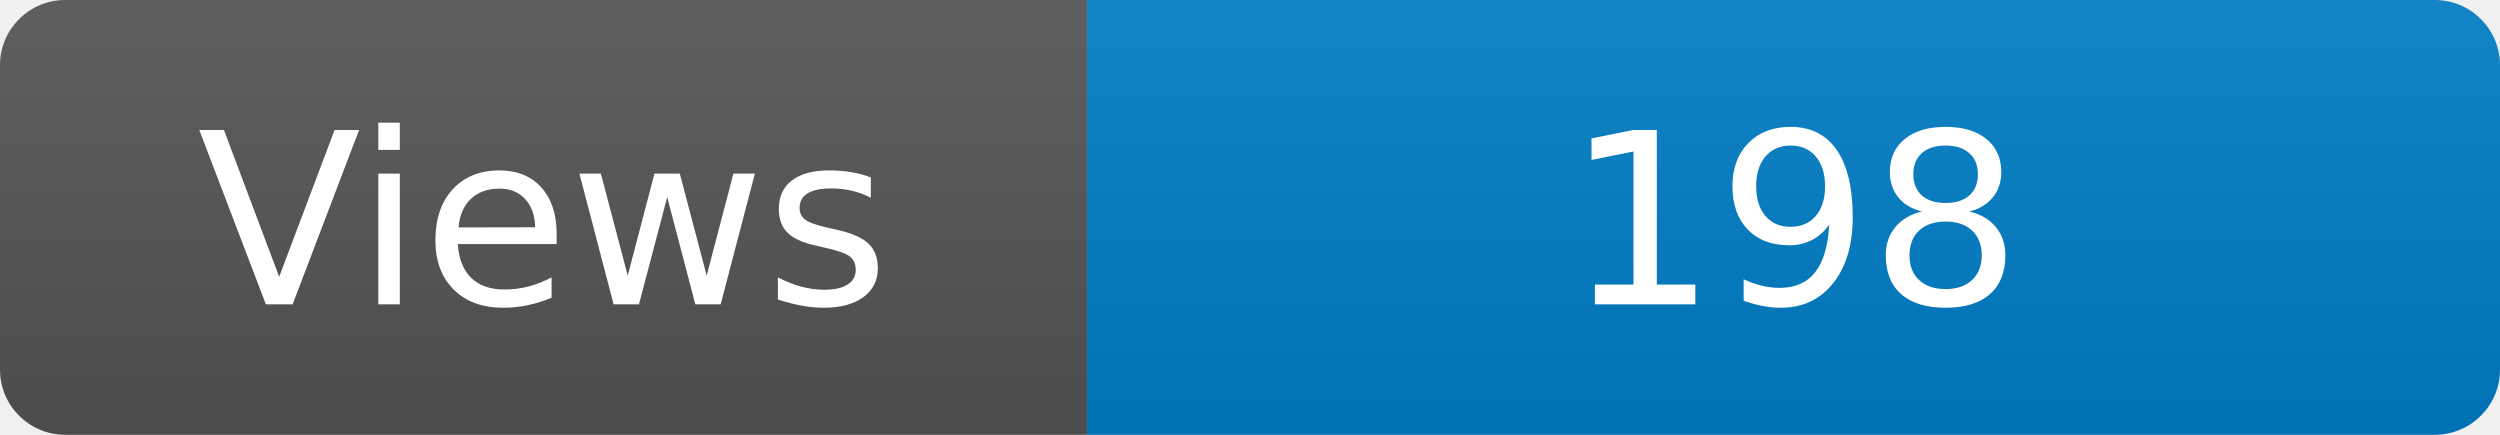
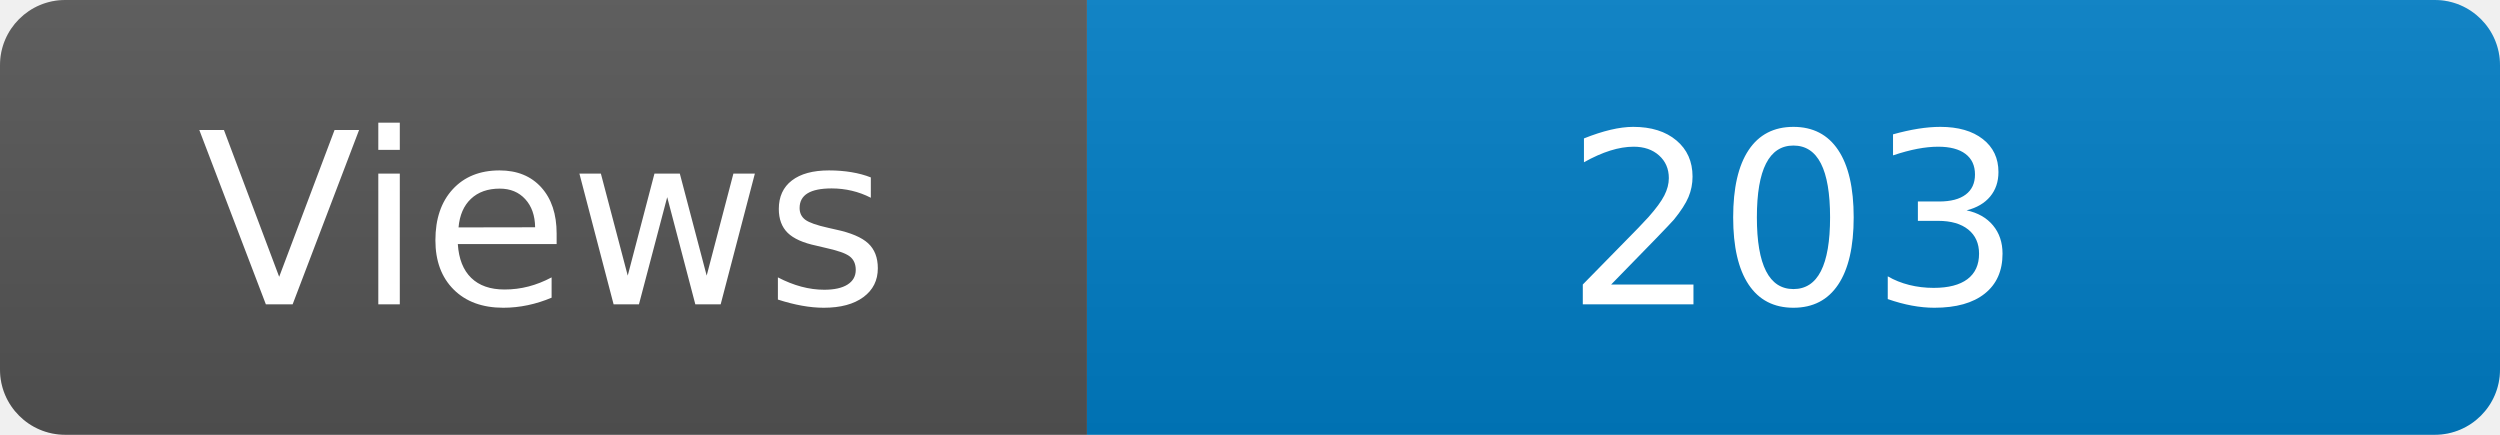
<svg xmlns="http://www.w3.org/2000/svg" width="115" height="20" role="img" aria-label="Maintained?: yes">
  <linearGradient id="s" x2="0" y2="100%">
    <stop offset="0" stop-color="#bbb" stop-opacity=".1" />
    <stop offset="1" stop-opacity=".1" />
  </linearGradient>
  <clipPath id="r">
    <rect width="115" height="20" rx="3" fill="#fff" />
  </clipPath>
  <g clip-path="url(#r)">
    <rect width="50" height="20" fill="#555" />
    <rect x="50" width="160" height="20" fill="#007ec6" />
    <rect width="115" height="20" fill="url(#s)" />
  </g>
  <g fill="#fff" text-anchor="middle" font-family="Verdana,Geneva,DejaVu Sans,sans-serif" font-size="110">
    <text x="250" y="140" transform="scale(.1)" fill="#fff">Views</text>
-     <text x="825" y="140" transform="scale(.1)" fill="#fff">198</text>
+     <text x="825" y="140" transform="scale(.1)" fill="#fff">203</text>
  </g>
</svg>
